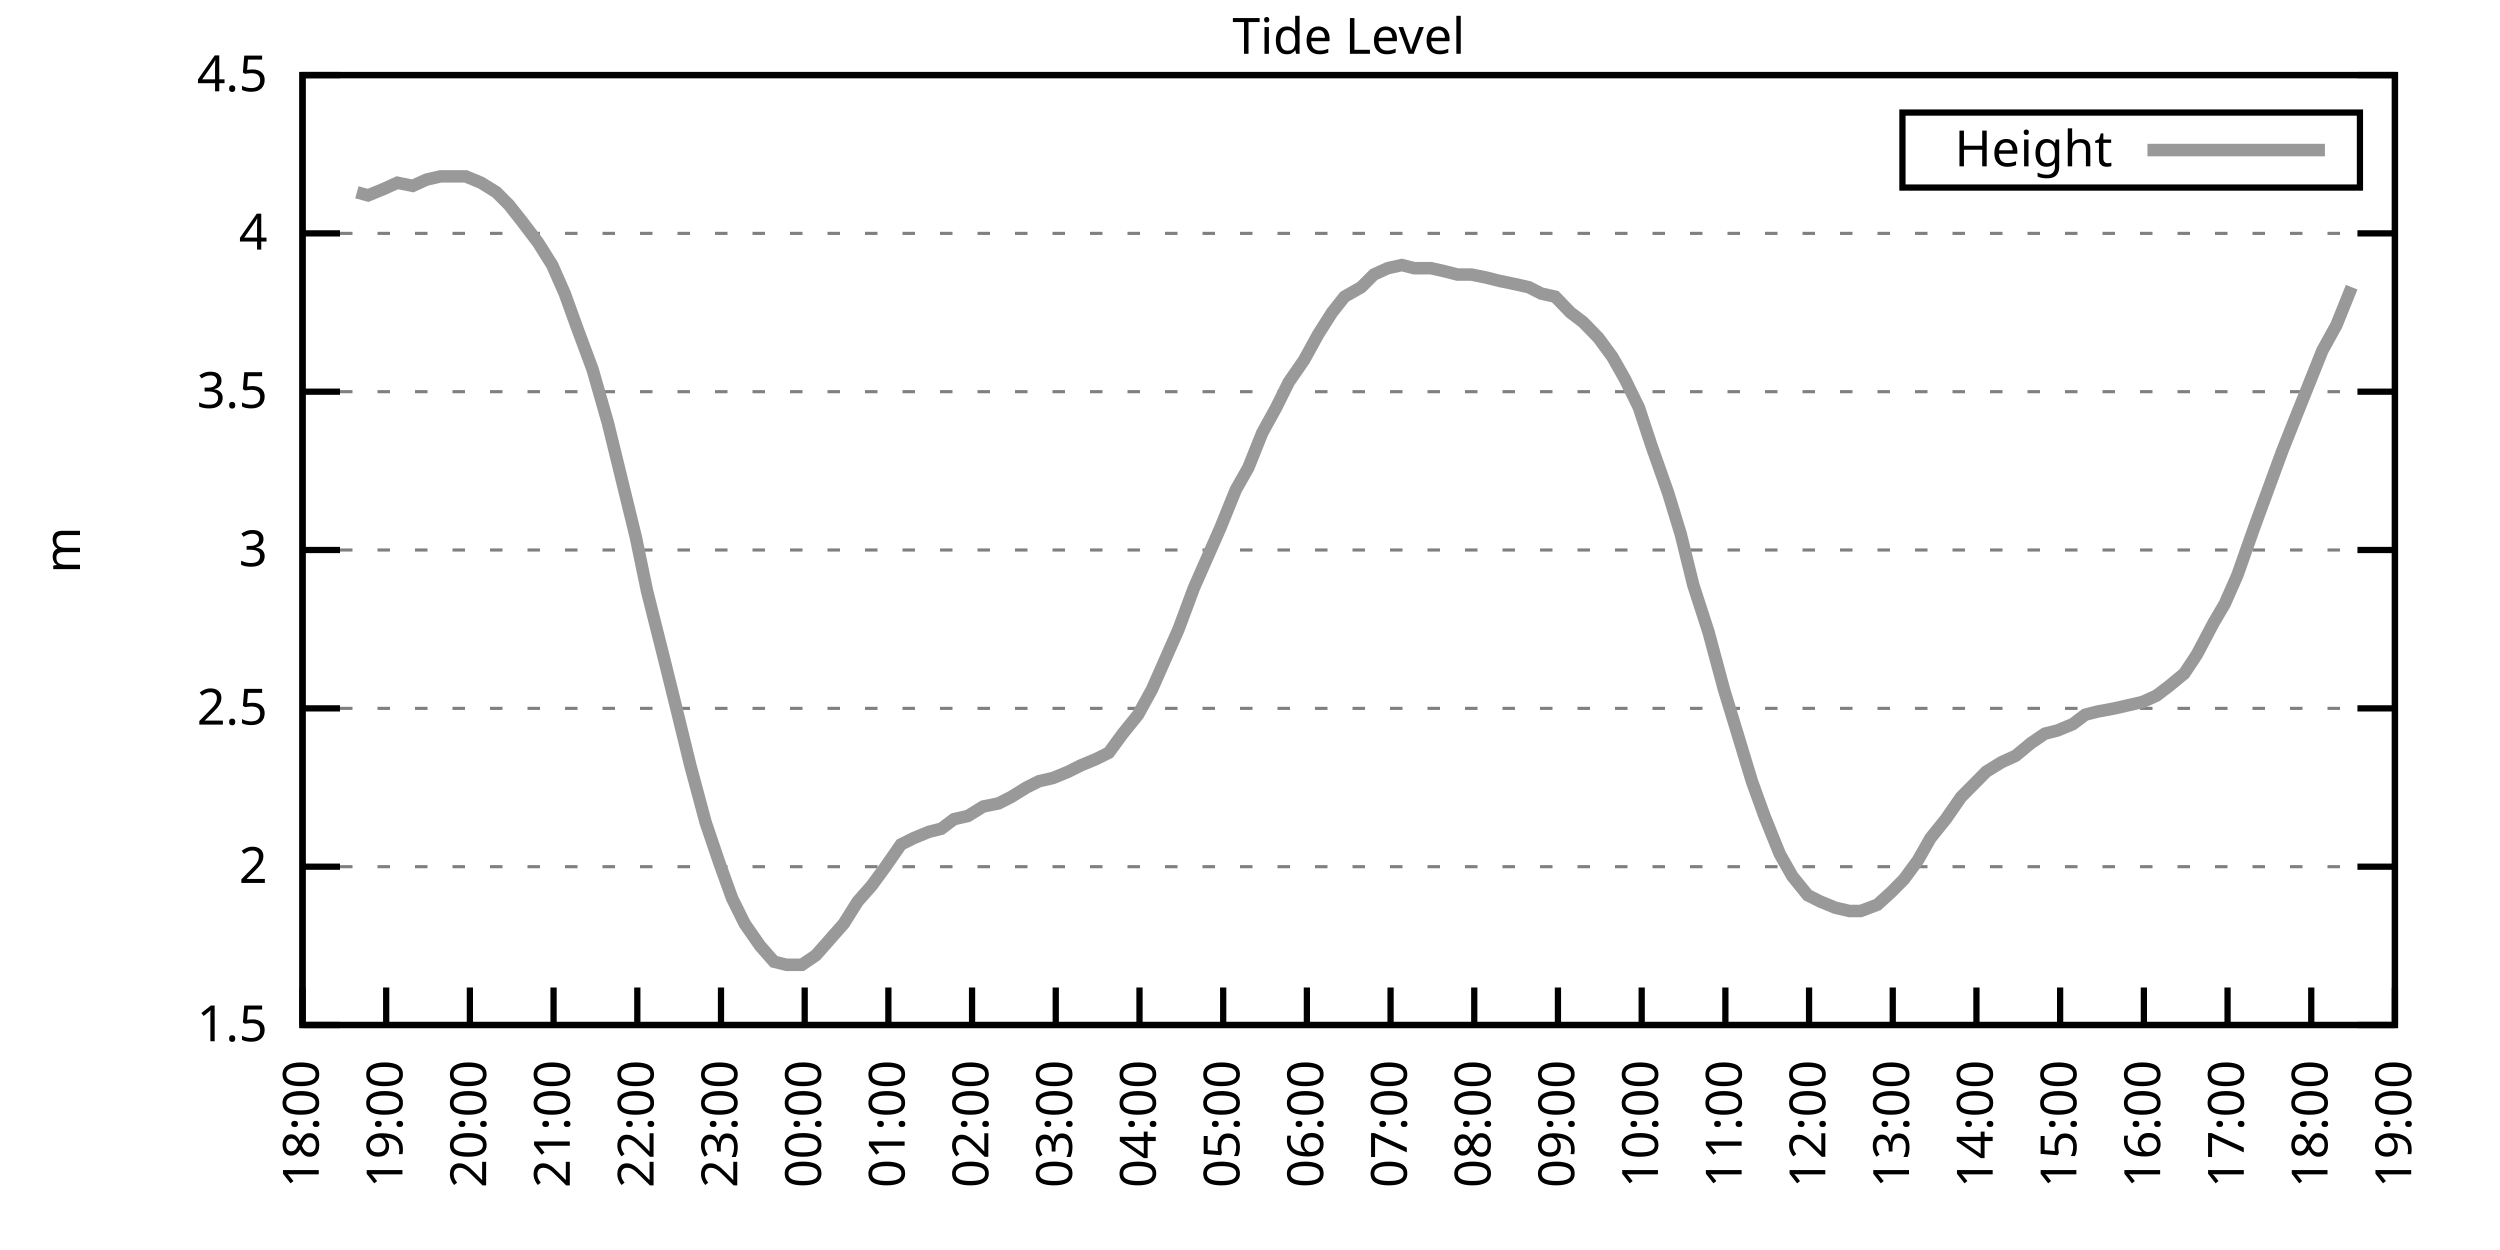
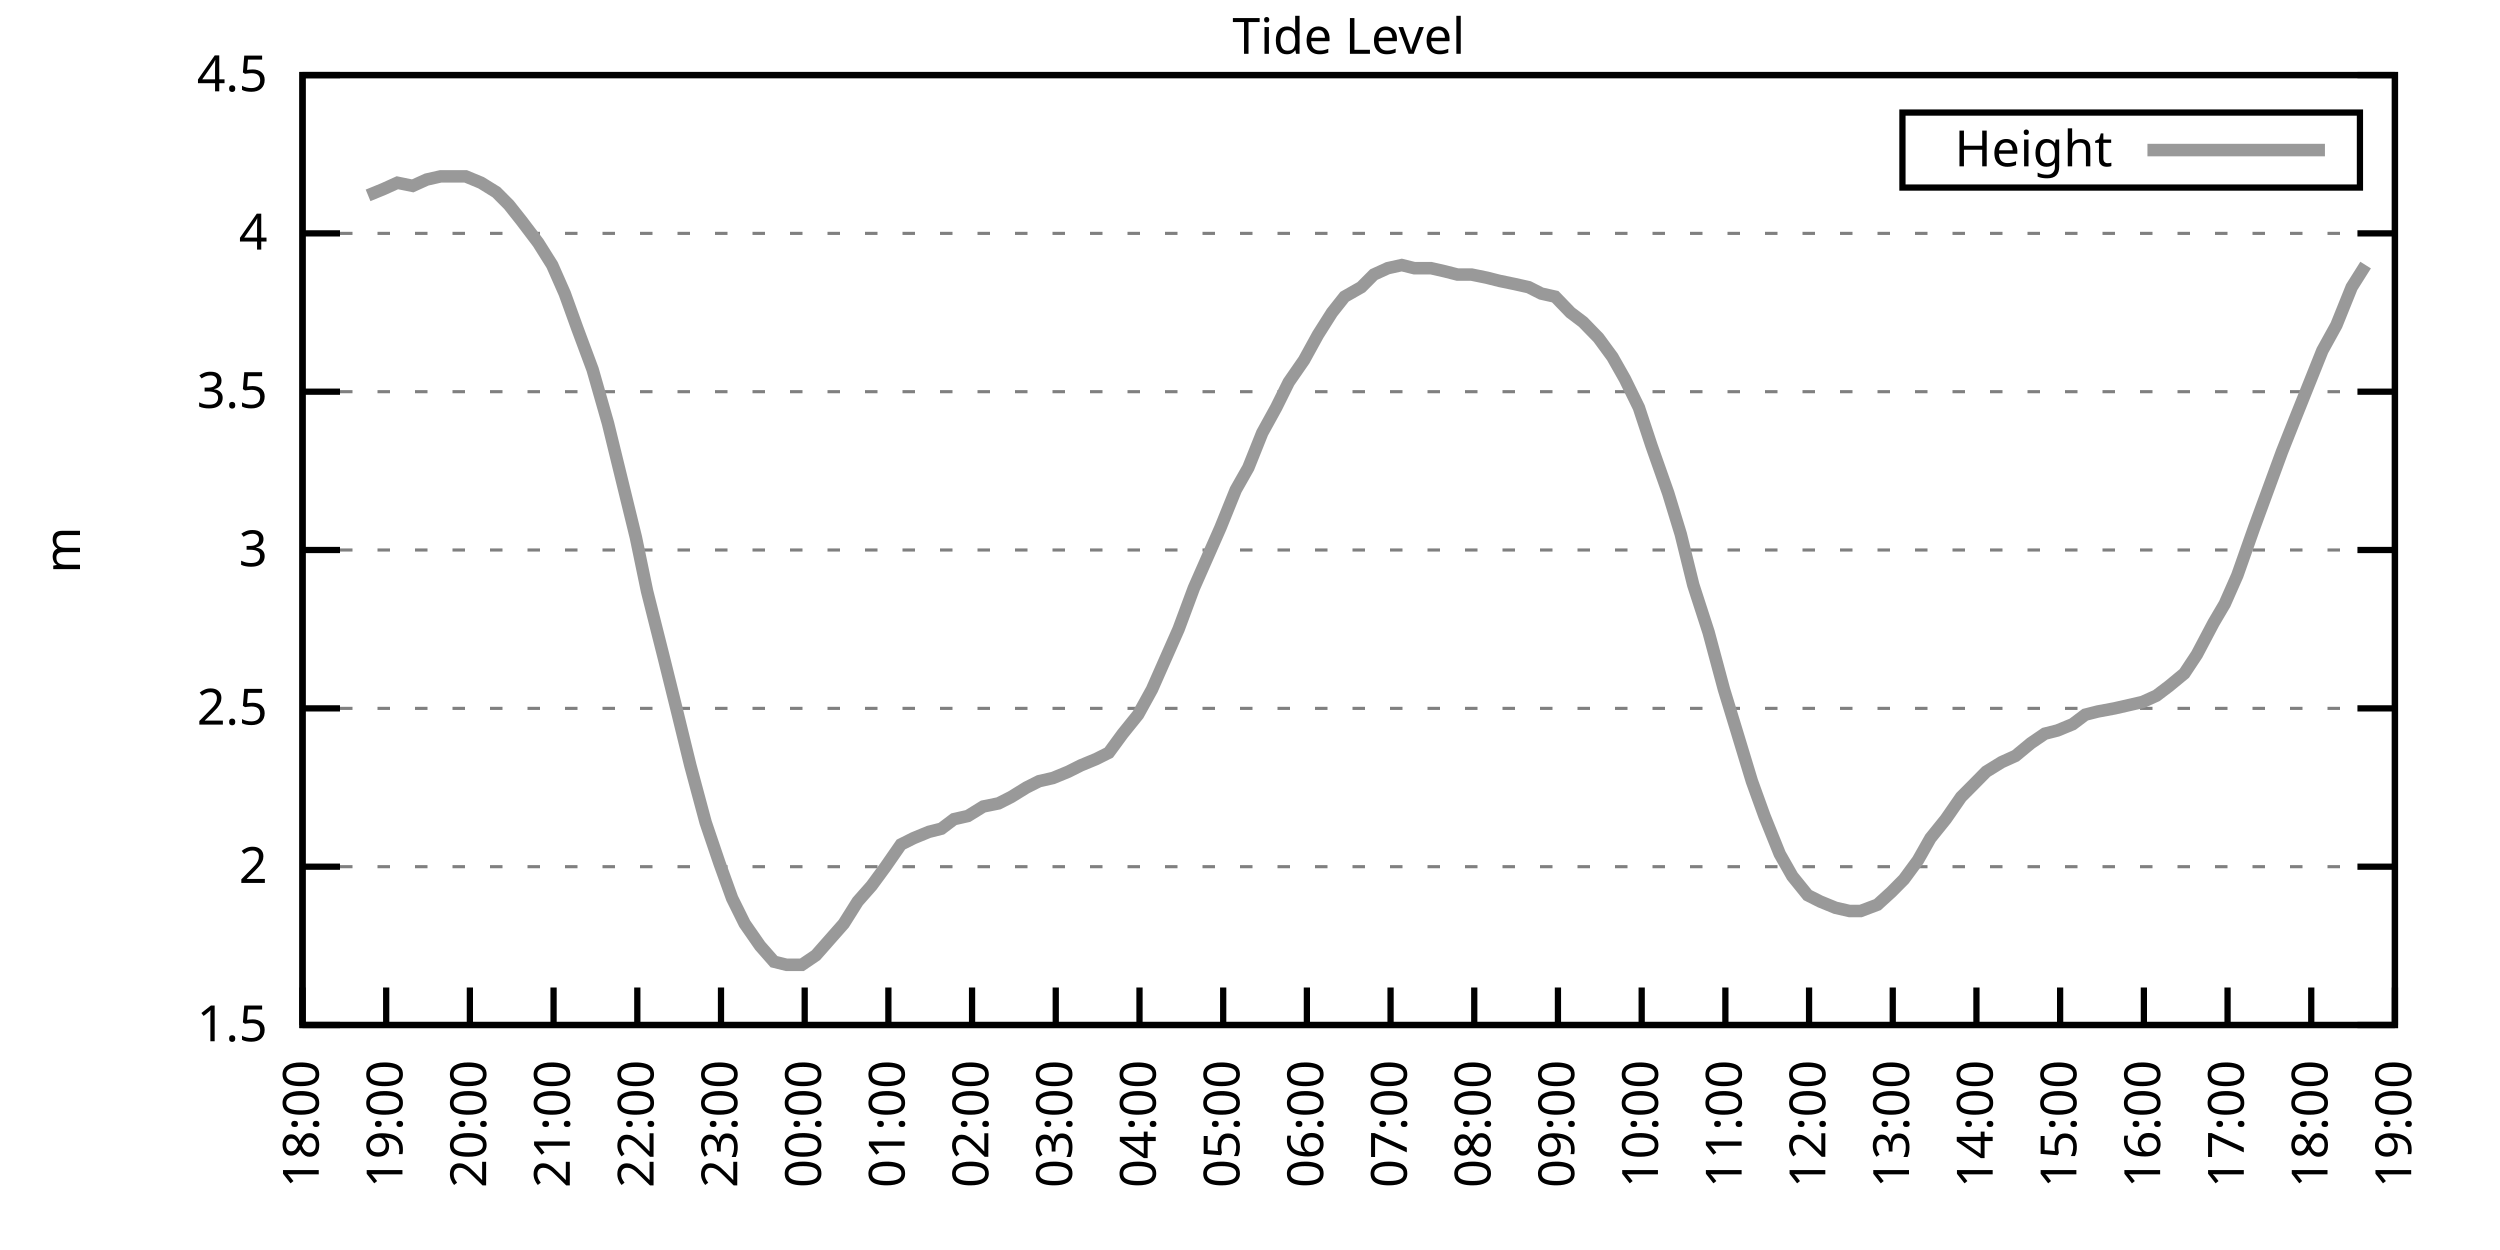
<svg xmlns="http://www.w3.org/2000/svg" xmlns:xlink="http://www.w3.org/1999/xlink" width="400" height="200" viewBox="0 0 400 200">
  <g id="gnuplot_canvas">
    <rect x="0" y="0" width="400" height="200" fill="none" />
    <defs>
      <circle id="gpDot" r="0.5" stroke-width="0.5" stroke="currentColor" />
      <path id="gpPt0" stroke-width="0.333" stroke="currentColor" d="M-1,0 h2 M0,-1 v2" />
      <path id="gpPt1" stroke-width="0.333" stroke="currentColor" d="M-1,-1 L1,1 M1,-1 L-1,1" />
      <path id="gpPt2" stroke-width="0.333" stroke="currentColor" d="M-1,0 L1,0 M0,-1 L0,1 M-1,-1 L1,1 M-1,1 L1,-1" />
      <rect id="gpPt3" stroke-width="0.333" stroke="currentColor" x="-1" y="-1" width="2" height="2" />
      <rect id="gpPt4" stroke-width="0.333" stroke="currentColor" fill="currentColor" x="-1" y="-1" width="2" height="2" />
      <circle id="gpPt5" stroke-width="0.333" stroke="currentColor" cx="0" cy="0" r="1" />
      <use xlink:href="#gpPt5" id="gpPt6" fill="currentColor" stroke="none" />
      <path id="gpPt7" stroke-width="0.333" stroke="currentColor" d="M0,-1.33 L-1.33,0.67 L1.33,0.67 z" />
      <use xlink:href="#gpPt7" id="gpPt8" fill="currentColor" stroke="none" />
      <use xlink:href="#gpPt7" id="gpPt9" stroke="currentColor" transform="rotate(180)" />
      <use xlink:href="#gpPt9" id="gpPt10" fill="currentColor" stroke="none" />
      <use xlink:href="#gpPt3" id="gpPt11" stroke="currentColor" transform="rotate(45)" />
      <use xlink:href="#gpPt11" id="gpPt12" fill="currentColor" stroke="none" />
      <path id="gpPt13" stroke-width="0.333" stroke="currentColor" d="M0,1.330 L1.265,0.411 L0.782,-1.067 L-0.782,-1.076 L-1.265,0.411 z" />
      <use xlink:href="#gpPt13" id="gpPt14" fill="currentColor" stroke="none" />
      <filter id="textbox" filterUnits="objectBoundingBox" x="0" y="0" height="1" width="1">
        <feFlood flood-color="white" flood-opacity="1" result="bgnd" />
        <feComposite in="SourceGraphic" in2="bgnd" operator="atop" />
      </filter>
      <filter id="greybox" filterUnits="objectBoundingBox" x="0" y="0" height="1" width="1">
        <feFlood flood-color="lightgrey" flood-opacity="1" result="grey" />
        <feComposite in="SourceGraphic" in2="grey" operator="atop" />
      </filter>
    </defs>
    <g fill="none" color="white" stroke="currentColor" stroke-width="1.00" stroke-linecap="butt" stroke-linejoin="miter">
</g>
    <g fill="none" color="black" stroke="currentColor" stroke-width="1.00" stroke-linecap="butt" stroke-linejoin="miter">
      <g stroke="none" shape-rendering="crispEdges">
        <polygon fill="rgb(255, 255, 255)" points="48.40,164.00 383.18,164.00 383.18,12.02 48.40,12.02 " />
      </g>
    </g>
    <g fill="none" color="black" stroke="currentColor" stroke-width="1.00" stroke-linecap="butt" stroke-linejoin="miter">
</g>
    <g fill="none" color="black" stroke="black" stroke-width="0.50" stroke-linecap="butt" stroke-linejoin="miter">
</g>
    <g fill="none" color="gray" stroke="currentColor" stroke-width="0.50" stroke-linecap="butt" stroke-linejoin="miter">
      <path stroke="gray" stroke-dasharray="2,4" class="gridline" d="M48.40,164.00 L383.19,164.00  " />
    </g>
    <g fill="none" color="gray" stroke="gray" stroke-width="1.00" stroke-linecap="butt" stroke-linejoin="miter">
</g>
    <g fill="none" color="black" stroke="currentColor" stroke-width="1.00" stroke-linecap="butt" stroke-linejoin="miter">
      <path stroke="black" d="M48.40,164.00 L54.40,164.00 M383.19,164.00 L377.19,164.00  " />
      <g transform="translate(42.80,166.60)" stroke="none" fill="black" font-family="Sans" font-size="8.00" text-anchor="end">
        <text>
          <tspan font-family="Sans"> 1.5</tspan>
        </text>
      </g>
    </g>
    <g fill="none" color="black" stroke="currentColor" stroke-width="1.00" stroke-linecap="butt" stroke-linejoin="miter">
</g>
    <g fill="none" color="black" stroke="black" stroke-width="0.50" stroke-linecap="butt" stroke-linejoin="miter">
</g>
    <g fill="none" color="gray" stroke="currentColor" stroke-width="0.50" stroke-linecap="butt" stroke-linejoin="miter">
      <path stroke="gray" stroke-dasharray="2,4" class="gridline" d="M48.40,138.67 L383.19,138.67  " />
    </g>
    <g fill="none" color="gray" stroke="gray" stroke-width="1.00" stroke-linecap="butt" stroke-linejoin="miter">
</g>
    <g fill="none" color="black" stroke="currentColor" stroke-width="1.00" stroke-linecap="butt" stroke-linejoin="miter">
      <path stroke="black" d="M48.40,138.67 L54.40,138.67 M383.19,138.67 L377.19,138.67  " />
      <g transform="translate(42.80,141.27)" stroke="none" fill="black" font-family="Sans" font-size="8.00" text-anchor="end">
        <text>
          <tspan font-family="Sans"> 2</tspan>
        </text>
      </g>
    </g>
    <g fill="none" color="black" stroke="currentColor" stroke-width="1.00" stroke-linecap="butt" stroke-linejoin="miter">
</g>
    <g fill="none" color="black" stroke="black" stroke-width="0.50" stroke-linecap="butt" stroke-linejoin="miter">
</g>
    <g fill="none" color="gray" stroke="currentColor" stroke-width="0.50" stroke-linecap="butt" stroke-linejoin="miter">
      <path stroke="gray" stroke-dasharray="2,4" class="gridline" d="M48.40,113.34 L383.19,113.34  " />
    </g>
    <g fill="none" color="gray" stroke="gray" stroke-width="1.00" stroke-linecap="butt" stroke-linejoin="miter">
</g>
    <g fill="none" color="black" stroke="currentColor" stroke-width="1.00" stroke-linecap="butt" stroke-linejoin="miter">
      <path stroke="black" d="M48.40,113.34 L54.40,113.34 M383.19,113.34 L377.19,113.34  " />
      <g transform="translate(42.80,115.94)" stroke="none" fill="black" font-family="Sans" font-size="8.00" text-anchor="end">
        <text>
          <tspan font-family="Sans"> 2.5</tspan>
        </text>
      </g>
    </g>
    <g fill="none" color="black" stroke="currentColor" stroke-width="1.00" stroke-linecap="butt" stroke-linejoin="miter">
</g>
    <g fill="none" color="black" stroke="black" stroke-width="0.50" stroke-linecap="butt" stroke-linejoin="miter">
</g>
    <g fill="none" color="gray" stroke="currentColor" stroke-width="0.50" stroke-linecap="butt" stroke-linejoin="miter">
      <path stroke="gray" stroke-dasharray="2,4" class="gridline" d="M48.40,88.00 L383.19,88.00  " />
    </g>
    <g fill="none" color="gray" stroke="gray" stroke-width="1.00" stroke-linecap="butt" stroke-linejoin="miter">
</g>
    <g fill="none" color="black" stroke="currentColor" stroke-width="1.00" stroke-linecap="butt" stroke-linejoin="miter">
      <path stroke="black" d="M48.40,88.00 L54.40,88.00 M383.19,88.00 L377.19,88.00  " />
      <g transform="translate(42.80,90.60)" stroke="none" fill="black" font-family="Sans" font-size="8.00" text-anchor="end">
        <text>
          <tspan font-family="Sans"> 3</tspan>
        </text>
      </g>
    </g>
    <g fill="none" color="black" stroke="currentColor" stroke-width="1.00" stroke-linecap="butt" stroke-linejoin="miter">
</g>
    <g fill="none" color="black" stroke="black" stroke-width="0.50" stroke-linecap="butt" stroke-linejoin="miter">
</g>
    <g fill="none" color="gray" stroke="currentColor" stroke-width="0.50" stroke-linecap="butt" stroke-linejoin="miter">
      <path stroke="gray" stroke-dasharray="2,4" class="gridline" d="M48.40,62.67 L383.19,62.67  " />
    </g>
    <g fill="none" color="gray" stroke="gray" stroke-width="1.00" stroke-linecap="butt" stroke-linejoin="miter">
</g>
    <g fill="none" color="black" stroke="currentColor" stroke-width="1.00" stroke-linecap="butt" stroke-linejoin="miter">
      <path stroke="black" d="M48.40,62.67 L54.40,62.67 M383.19,62.67 L377.19,62.67  " />
      <g transform="translate(42.80,65.27)" stroke="none" fill="black" font-family="Sans" font-size="8.00" text-anchor="end">
        <text>
          <tspan font-family="Sans"> 3.5</tspan>
        </text>
      </g>
    </g>
    <g fill="none" color="black" stroke="currentColor" stroke-width="1.00" stroke-linecap="butt" stroke-linejoin="miter">
</g>
    <g fill="none" color="black" stroke="black" stroke-width="0.50" stroke-linecap="butt" stroke-linejoin="miter">
</g>
    <g fill="none" color="gray" stroke="currentColor" stroke-width="0.50" stroke-linecap="butt" stroke-linejoin="miter">
      <path stroke="gray" stroke-dasharray="2,4" class="gridline" d="M48.40,37.34 L383.19,37.34  " />
    </g>
    <g fill="none" color="gray" stroke="gray" stroke-width="1.00" stroke-linecap="butt" stroke-linejoin="miter">
</g>
    <g fill="none" color="black" stroke="currentColor" stroke-width="1.00" stroke-linecap="butt" stroke-linejoin="miter">
      <path stroke="black" d="M48.40,37.34 L54.40,37.34 M383.19,37.34 L377.19,37.34  " />
      <g transform="translate(42.80,39.94)" stroke="none" fill="black" font-family="Sans" font-size="8.00" text-anchor="end">
        <text>
          <tspan font-family="Sans"> 4</tspan>
        </text>
      </g>
    </g>
    <g fill="none" color="black" stroke="currentColor" stroke-width="1.00" stroke-linecap="butt" stroke-linejoin="miter">
</g>
    <g fill="none" color="black" stroke="black" stroke-width="0.50" stroke-linecap="butt" stroke-linejoin="miter">
</g>
    <g fill="none" color="gray" stroke="currentColor" stroke-width="0.50" stroke-linecap="butt" stroke-linejoin="miter">
      <path stroke="gray" stroke-dasharray="2,4" class="gridline" d="M48.40,12.01 L383.19,12.01  " />
    </g>
    <g fill="none" color="gray" stroke="gray" stroke-width="1.00" stroke-linecap="butt" stroke-linejoin="miter">
</g>
    <g fill="none" color="black" stroke="currentColor" stroke-width="1.00" stroke-linecap="butt" stroke-linejoin="miter">
      <path stroke="black" d="M48.40,12.01 L54.40,12.01 M383.19,12.01 L377.19,12.01  " />
      <g transform="translate(42.80,14.61)" stroke="none" fill="black" font-family="Sans" font-size="8.00" text-anchor="end">
        <text>
          <tspan font-family="Sans"> 4.5</tspan>
        </text>
      </g>
    </g>
    <g fill="none" color="black" stroke="currentColor" stroke-width="1.00" stroke-linecap="butt" stroke-linejoin="miter">
      <path stroke="black" d="M48.40,164.00 L48.40,158.00  " />
      <g transform="translate(51.00,169.60) rotate(270.00)" stroke="none" fill="black" font-family="Sans" font-size="8.00" text-anchor="end">
        <text>
          <tspan font-family="Sans">18:00</tspan>
        </text>
      </g>
    </g>
    <g fill="none" color="black" stroke="currentColor" stroke-width="1.00" stroke-linecap="butt" stroke-linejoin="miter">
      <path stroke="black" d="M61.79,164.00 L61.79,158.00  " />
      <g transform="translate(64.39,169.60) rotate(270.00)" stroke="none" fill="black" font-family="Sans" font-size="8.00" text-anchor="end">
        <text>
          <tspan font-family="Sans">19:00</tspan>
        </text>
      </g>
    </g>
    <g fill="none" color="black" stroke="currentColor" stroke-width="1.00" stroke-linecap="butt" stroke-linejoin="miter">
      <path stroke="black" d="M75.18,164.00 L75.18,158.00  " />
      <g transform="translate(77.78,169.60) rotate(270.00)" stroke="none" fill="black" font-family="Sans" font-size="8.00" text-anchor="end">
        <text>
          <tspan font-family="Sans">20:00</tspan>
        </text>
      </g>
    </g>
    <g fill="none" color="black" stroke="currentColor" stroke-width="1.00" stroke-linecap="butt" stroke-linejoin="miter">
      <path stroke="black" d="M88.57,164.00 L88.57,158.00  " />
      <g transform="translate(91.17,169.60) rotate(270.00)" stroke="none" fill="black" font-family="Sans" font-size="8.00" text-anchor="end">
        <text>
          <tspan font-family="Sans">21:00</tspan>
        </text>
      </g>
    </g>
    <g fill="none" color="black" stroke="currentColor" stroke-width="1.00" stroke-linecap="butt" stroke-linejoin="miter">
      <path stroke="black" d="M101.97,164.00 L101.97,158.00  " />
      <g transform="translate(104.57,169.60) rotate(270.00)" stroke="none" fill="black" font-family="Sans" font-size="8.00" text-anchor="end">
        <text>
          <tspan font-family="Sans">22:00</tspan>
        </text>
      </g>
    </g>
    <g fill="none" color="black" stroke="currentColor" stroke-width="1.00" stroke-linecap="butt" stroke-linejoin="miter">
      <path stroke="black" d="M115.36,164.00 L115.36,158.00  " />
      <g transform="translate(117.96,169.60) rotate(270.00)" stroke="none" fill="black" font-family="Sans" font-size="8.00" text-anchor="end">
        <text>
          <tspan font-family="Sans">23:00</tspan>
        </text>
      </g>
    </g>
    <g fill="none" color="black" stroke="currentColor" stroke-width="1.00" stroke-linecap="butt" stroke-linejoin="miter">
      <path stroke="black" d="M128.75,164.00 L128.75,158.00  " />
      <g transform="translate(131.35,169.60) rotate(270.00)" stroke="none" fill="black" font-family="Sans" font-size="8.00" text-anchor="end">
        <text>
          <tspan font-family="Sans">00:00</tspan>
        </text>
      </g>
    </g>
    <g fill="none" color="black" stroke="currentColor" stroke-width="1.00" stroke-linecap="butt" stroke-linejoin="miter">
      <path stroke="black" d="M142.14,164.00 L142.14,158.00  " />
      <g transform="translate(144.74,169.60) rotate(270.00)" stroke="none" fill="black" font-family="Sans" font-size="8.00" text-anchor="end">
        <text>
          <tspan font-family="Sans">01:00</tspan>
        </text>
      </g>
    </g>
    <g fill="none" color="black" stroke="currentColor" stroke-width="1.00" stroke-linecap="butt" stroke-linejoin="miter">
      <path stroke="black" d="M155.53,164.00 L155.53,158.00  " />
      <g transform="translate(158.13,169.60) rotate(270.00)" stroke="none" fill="black" font-family="Sans" font-size="8.00" text-anchor="end">
        <text>
          <tspan font-family="Sans">02:00</tspan>
        </text>
      </g>
    </g>
    <g fill="none" color="black" stroke="currentColor" stroke-width="1.00" stroke-linecap="butt" stroke-linejoin="miter">
      <path stroke="black" d="M168.92,164.00 L168.92,158.00  " />
      <g transform="translate(171.52,169.60) rotate(270.00)" stroke="none" fill="black" font-family="Sans" font-size="8.00" text-anchor="end">
        <text>
          <tspan font-family="Sans">03:00</tspan>
        </text>
      </g>
    </g>
    <g fill="none" color="black" stroke="currentColor" stroke-width="1.00" stroke-linecap="butt" stroke-linejoin="miter">
      <path stroke="black" d="M182.32,164.00 L182.32,158.00  " />
      <g transform="translate(184.92,169.60) rotate(270.00)" stroke="none" fill="black" font-family="Sans" font-size="8.00" text-anchor="end">
        <text>
          <tspan font-family="Sans">04:00</tspan>
        </text>
      </g>
    </g>
    <g fill="none" color="black" stroke="currentColor" stroke-width="1.00" stroke-linecap="butt" stroke-linejoin="miter">
      <path stroke="black" d="M195.71,164.00 L195.71,158.00  " />
      <g transform="translate(198.31,169.60) rotate(270.00)" stroke="none" fill="black" font-family="Sans" font-size="8.00" text-anchor="end">
        <text>
          <tspan font-family="Sans">05:00</tspan>
        </text>
      </g>
    </g>
    <g fill="none" color="black" stroke="currentColor" stroke-width="1.00" stroke-linecap="butt" stroke-linejoin="miter">
      <path stroke="black" d="M209.10,164.00 L209.10,158.00  " />
      <g transform="translate(211.70,169.60) rotate(270.00)" stroke="none" fill="black" font-family="Sans" font-size="8.00" text-anchor="end">
        <text>
          <tspan font-family="Sans">06:00</tspan>
        </text>
      </g>
    </g>
    <g fill="none" color="black" stroke="currentColor" stroke-width="1.00" stroke-linecap="butt" stroke-linejoin="miter">
      <path stroke="black" d="M222.49,164.00 L222.49,158.00  " />
      <g transform="translate(225.09,169.60) rotate(270.00)" stroke="none" fill="black" font-family="Sans" font-size="8.00" text-anchor="end">
        <text>
          <tspan font-family="Sans">07:00</tspan>
        </text>
      </g>
    </g>
    <g fill="none" color="black" stroke="currentColor" stroke-width="1.00" stroke-linecap="butt" stroke-linejoin="miter">
      <path stroke="black" d="M235.88,164.00 L235.88,158.00  " />
      <g transform="translate(238.48,169.60) rotate(270.00)" stroke="none" fill="black" font-family="Sans" font-size="8.00" text-anchor="end">
        <text>
          <tspan font-family="Sans">08:00</tspan>
        </text>
      </g>
    </g>
    <g fill="none" color="black" stroke="currentColor" stroke-width="1.00" stroke-linecap="butt" stroke-linejoin="miter">
      <path stroke="black" d="M249.27,164.00 L249.27,158.00  " />
      <g transform="translate(251.87,169.60) rotate(270.00)" stroke="none" fill="black" font-family="Sans" font-size="8.00" text-anchor="end">
        <text>
          <tspan font-family="Sans">09:00</tspan>
        </text>
      </g>
    </g>
    <g fill="none" color="black" stroke="currentColor" stroke-width="1.00" stroke-linecap="butt" stroke-linejoin="miter">
      <path stroke="black" d="M262.67,164.00 L262.67,158.00  " />
      <g transform="translate(265.27,169.60) rotate(270.00)" stroke="none" fill="black" font-family="Sans" font-size="8.00" text-anchor="end">
        <text>
          <tspan font-family="Sans">10:00</tspan>
        </text>
      </g>
    </g>
    <g fill="none" color="black" stroke="currentColor" stroke-width="1.00" stroke-linecap="butt" stroke-linejoin="miter">
      <path stroke="black" d="M276.06,164.00 L276.06,158.00  " />
      <g transform="translate(278.66,169.60) rotate(270.00)" stroke="none" fill="black" font-family="Sans" font-size="8.00" text-anchor="end">
        <text>
          <tspan font-family="Sans">11:00</tspan>
        </text>
      </g>
    </g>
    <g fill="none" color="black" stroke="currentColor" stroke-width="1.00" stroke-linecap="butt" stroke-linejoin="miter">
      <path stroke="black" d="M289.45,164.00 L289.45,158.00  " />
      <g transform="translate(292.05,169.60) rotate(270.00)" stroke="none" fill="black" font-family="Sans" font-size="8.00" text-anchor="end">
        <text>
          <tspan font-family="Sans">12:00</tspan>
        </text>
      </g>
    </g>
    <g fill="none" color="black" stroke="currentColor" stroke-width="1.00" stroke-linecap="butt" stroke-linejoin="miter">
      <path stroke="black" d="M302.84,164.00 L302.84,158.00  " />
      <g transform="translate(305.44,169.60) rotate(270.00)" stroke="none" fill="black" font-family="Sans" font-size="8.00" text-anchor="end">
        <text>
          <tspan font-family="Sans">13:00</tspan>
        </text>
      </g>
    </g>
    <g fill="none" color="black" stroke="currentColor" stroke-width="1.00" stroke-linecap="butt" stroke-linejoin="miter">
      <path stroke="black" d="M316.23,164.00 L316.23,158.00  " />
      <g transform="translate(318.83,169.60) rotate(270.00)" stroke="none" fill="black" font-family="Sans" font-size="8.00" text-anchor="end">
        <text>
          <tspan font-family="Sans">14:00</tspan>
        </text>
      </g>
    </g>
    <g fill="none" color="black" stroke="currentColor" stroke-width="1.00" stroke-linecap="butt" stroke-linejoin="miter">
      <path stroke="black" d="M329.62,164.00 L329.62,158.00  " />
      <g transform="translate(332.22,169.60) rotate(270.00)" stroke="none" fill="black" font-family="Sans" font-size="8.00" text-anchor="end">
        <text>
          <tspan font-family="Sans">15:00</tspan>
        </text>
      </g>
    </g>
    <g fill="none" color="black" stroke="currentColor" stroke-width="1.00" stroke-linecap="butt" stroke-linejoin="miter">
      <path stroke="black" d="M343.02,164.00 L343.02,158.00  " />
      <g transform="translate(345.62,169.60) rotate(270.00)" stroke="none" fill="black" font-family="Sans" font-size="8.00" text-anchor="end">
        <text>
          <tspan font-family="Sans">16:00</tspan>
        </text>
      </g>
    </g>
    <g fill="none" color="black" stroke="currentColor" stroke-width="1.00" stroke-linecap="butt" stroke-linejoin="miter">
      <path stroke="black" d="M356.41,164.00 L356.41,158.00  " />
      <g transform="translate(359.01,169.60) rotate(270.00)" stroke="none" fill="black" font-family="Sans" font-size="8.00" text-anchor="end">
        <text>
          <tspan font-family="Sans">17:00</tspan>
        </text>
      </g>
    </g>
    <g fill="none" color="black" stroke="currentColor" stroke-width="1.00" stroke-linecap="butt" stroke-linejoin="miter">
      <path stroke="black" d="M369.80,164.00 L369.80,158.00  " />
      <g transform="translate(372.40,169.60) rotate(270.00)" stroke="none" fill="black" font-family="Sans" font-size="8.00" text-anchor="end">
        <text>
          <tspan font-family="Sans">18:00</tspan>
        </text>
      </g>
    </g>
    <g fill="none" color="black" stroke="currentColor" stroke-width="1.00" stroke-linecap="butt" stroke-linejoin="miter">
      <path stroke="black" d="M383.19,164.00 L383.19,158.00  " />
      <g transform="translate(385.79,169.60) rotate(270.00)" stroke="none" fill="black" font-family="Sans" font-size="8.00" text-anchor="end">
        <text>
          <tspan font-family="Sans">19:00</tspan>
        </text>
      </g>
    </g>
    <g fill="none" color="black" stroke="currentColor" stroke-width="1.00" stroke-linecap="butt" stroke-linejoin="miter">
</g>
    <g fill="none" color="black" stroke="currentColor" stroke-width="1.00" stroke-linecap="butt" stroke-linejoin="miter">
      <path stroke="black" d="M48.40,12.01 L48.40,164.00 L383.19,164.00 L383.19,12.01 L48.40,12.01 Z  " />
    </g>
    <g fill="none" color="black" stroke="currentColor" stroke-width="1.00" stroke-linecap="butt" stroke-linejoin="miter">
</g>
    <g fill="none" color="black" stroke="currentColor" stroke-width="1.00" stroke-linecap="butt" stroke-linejoin="miter">
      <path stroke="black" d="M304.39,30.01 L304.39,18.01 L377.59,18.01 L377.59,30.01 L304.39,30.01 Z  " />
    </g>
    <g id="Tide_level_plot_1">
      <g fill="none" color="white" stroke="black" stroke-width="2.00" stroke-linecap="butt" stroke-linejoin="miter">
</g>
      <g fill="none" color="black" stroke="currentColor" stroke-width="2.00" stroke-linecap="butt" stroke-linejoin="miter">
        <g transform="translate(337.99,26.61)" stroke="none" fill="black" font-family="Sans" font-size="8.00" text-anchor="end">
          <text>
            <tspan font-family="Sans">Height</tspan>
          </text>
        </g>
      </g>
      <g fill="none" color="black" stroke="currentColor" stroke-width="2.00" stroke-linecap="butt" stroke-linejoin="miter">
-         <path stroke="rgb(153, 153, 153)" d="M343.59,24.01 L371.99,24.01 M57.10,30.76 L58.89,31.26 L61.35,30.25 L63.58,29.24 L66.03,29.74 L68.26,28.73   L70.50,28.22 L72.73,28.22 L74.51,28.22 L76.97,29.24 L79.42,30.76 L81.43,32.78 L83.44,35.32 L86.12,38.86   L88.35,42.41 L90.36,46.97 L92.37,52.54 L94.82,59.13 L97.28,67.74 L99.51,76.86 L101.74,85.98 L103.53,94.59   L106.21,105.23 L108.22,113.34 L110.45,122.46 L112.90,131.58 L115.13,138.16 L117.14,143.73 L119.15,147.79 L121.61,151.33   L123.84,153.87 L125.85,154.37 L128.30,154.37 L130.54,152.85 L132.77,150.32 L135.00,147.79 L137.23,144.24 L139.46,141.71   L141.69,138.67 L144.15,135.12 L146.16,134.11 L148.61,133.10 L150.62,132.59 L152.63,131.07 L154.86,130.56 L157.32,129.04   L159.77,128.54 L161.78,127.52 L164.24,126.00 L166.25,124.99 L168.48,124.48 L170.93,123.47 L172.94,122.46 L175.40,121.44   L177.41,120.43 L179.64,117.39 L182.09,114.35 L184.32,110.30 L186.33,105.74 L188.57,100.67 L191.02,94.08 L193.03,89.52   L195.26,84.46 L197.72,78.38 L199.73,74.83 L201.96,69.26 L204.19,65.21 L206.20,61.15 L208.65,57.61 L210.88,53.55   L213.12,50.01 L215.13,47.47 L217.80,45.95 L219.81,43.93 L222.04,42.91 L224.28,42.41 L226.29,42.91 L228.96,42.91   L231.20,43.42 L233.20,43.93 L235.44,43.93 L237.89,44.43 L239.90,44.94 L242.36,45.45 L244.59,45.95 L246.60,46.97   L248.83,47.47 L251.28,50.01 L253.29,51.53 L255.75,54.06 L257.98,57.10 L259.99,60.65 L262.22,65.21 L264.23,71.29   L266.91,78.89 L268.92,85.47 L270.92,93.58 L273.38,101.18 L275.83,110.30 L277.84,116.88 L280.30,124.99 L282.31,130.56   L284.76,136.64 L286.77,140.19 L289.23,143.23 L291.23,144.24 L293.69,145.25 L295.92,145.76 L297.71,145.76 L300.39,144.75   L302.62,142.72 L304.63,140.69 L306.86,137.66 L308.87,134.11 L311.32,131.07 L313.78,127.52 L315.79,125.50 L317.79,123.47   L320.25,121.95 L322.48,120.94 L324.94,118.91 L327.17,117.39 L329.18,116.88 L331.63,115.87 L333.64,114.35 L335.65,113.84   L338.33,113.34 L340.56,112.83 L342.79,112.32 L345.02,111.31 L347.03,109.79 L349.49,107.76 L351.50,104.72 L354.17,99.66   L355.96,96.62 L357.97,92.06 L360.65,84.46 L362.88,78.38 L365.11,72.30 L367.12,67.23 L369.35,61.66 L371.58,56.09   L373.82,52.03 L376.27,45.95  " />
+         <path stroke="rgb(153, 153, 153)" d="M343.59,24.01 L371.99,24.01 M58.89,31.26 L61.35,30.25 L63.58,29.24 L66.03,29.74 L68.26,28.73 L70.50,28.22   L72.73,28.22 L74.51,28.22 L76.97,29.24 L79.42,30.76 L81.43,32.78 L83.44,35.32 L86.12,38.86 L88.35,42.41   L90.36,46.97 L92.37,52.54 L94.82,59.13 L97.28,67.74 L99.51,76.86 L101.74,85.98 L103.53,94.59 L106.21,105.23   L108.22,113.34 L110.45,122.46 L112.90,131.58 L115.13,138.16 L117.14,143.73 L119.15,147.79 L121.61,151.33 L123.84,153.87   L125.85,154.37 L128.30,154.37 L130.54,152.85 L132.77,150.32 L135.00,147.79 L137.23,144.24 L139.46,141.71 L141.69,138.67   L144.15,135.12 L146.16,134.11 L148.61,133.10 L150.62,132.59 L152.63,131.07 L154.86,130.56 L157.32,129.04 L159.77,128.54   L161.78,127.52 L164.24,126.00 L166.25,124.99 L168.48,124.48 L170.93,123.47 L172.94,122.46 L175.40,121.44 L177.41,120.43   L179.64,117.39 L182.09,114.35 L184.32,110.30 L186.33,105.74 L188.57,100.67 L191.02,94.08 L193.03,89.52 L195.26,84.46   L197.72,78.38 L199.73,74.83 L201.96,69.26 L204.19,65.21 L206.20,61.15 L208.65,57.61 L210.88,53.55 L213.12,50.01   L215.13,47.47 L217.80,45.95 L219.81,43.93 L222.04,42.91 L224.28,42.41 L226.29,42.91 L228.96,42.91 L231.20,43.42   L233.20,43.93 L235.44,43.93 L237.89,44.43 L239.90,44.94 L242.36,45.45 L244.59,45.95 L246.60,46.97 L248.83,47.47   L251.28,50.01 L253.29,51.53 L255.75,54.06 L257.98,57.10 L259.99,60.65 L262.22,65.21 L264.23,71.29 L266.91,78.89   L268.92,85.47 L270.92,93.58 L273.38,101.18 L275.83,110.30 L277.84,116.88 L280.30,124.99 L282.31,130.56 L284.76,136.64   L286.77,140.19 L289.23,143.23 L291.23,144.24 L293.69,145.25 L295.92,145.76 L297.71,145.76 L300.39,144.75 L302.62,142.72   L304.63,140.69 L306.86,137.66 L308.87,134.11 L311.32,131.07 L313.78,127.52 L315.79,125.50 L317.79,123.47 L320.25,121.95   L322.48,120.94 L324.94,118.91 L327.17,117.39 L329.18,116.88 L331.63,115.87 L333.64,114.35 L335.65,113.84 L338.33,113.34   L340.56,112.83 L342.79,112.32 L345.02,111.31 L347.03,109.79 L349.49,107.76 L351.50,104.72 L354.17,99.66 L355.96,96.62   L357.97,92.06 L360.65,84.46 L362.88,78.38 L365.11,72.30 L367.12,67.23 L369.35,61.66 L371.58,56.09 L373.82,52.03   L376.27,45.95 L378.50,42.41  " />
      </g>
    </g>
    <g fill="none" color="black" stroke="currentColor" stroke-width="2.00" stroke-linecap="butt" stroke-linejoin="miter">
</g>
    <g fill="none" color="black" stroke="black" stroke-width="1.00" stroke-linecap="butt" stroke-linejoin="miter">
</g>
    <g fill="none" color="black" stroke="currentColor" stroke-width="1.00" stroke-linecap="butt" stroke-linejoin="miter">
      <path stroke="black" d="M48.40,12.01 L48.40,164.00 L383.19,164.00 L383.19,12.01 L48.40,12.01 Z  " />
      <g transform="translate(12.80,88.01) rotate(270.00)" stroke="none" fill="black" font-family="Sans" font-size="8.00" text-anchor="middle">
        <text>
          <tspan font-family="Sans">m</tspan>
        </text>
      </g>
    </g>
    <g fill="none" color="black" stroke="currentColor" stroke-width="1.00" stroke-linecap="butt" stroke-linejoin="miter">
</g>
    <g fill="none" color="black" stroke="currentColor" stroke-width="1.00" stroke-linecap="butt" stroke-linejoin="miter">
      <g transform="translate(215.79,8.61)" stroke="none" fill="black" font-family="Sans" font-size="8.00" text-anchor="middle">
        <text>
          <tspan font-family="Sans">Tide Level</tspan>
        </text>
      </g>
    </g>
    <g fill="none" color="black" stroke="currentColor" stroke-width="1.00" stroke-linecap="butt" stroke-linejoin="miter">
</g>
  </g>
</svg>
